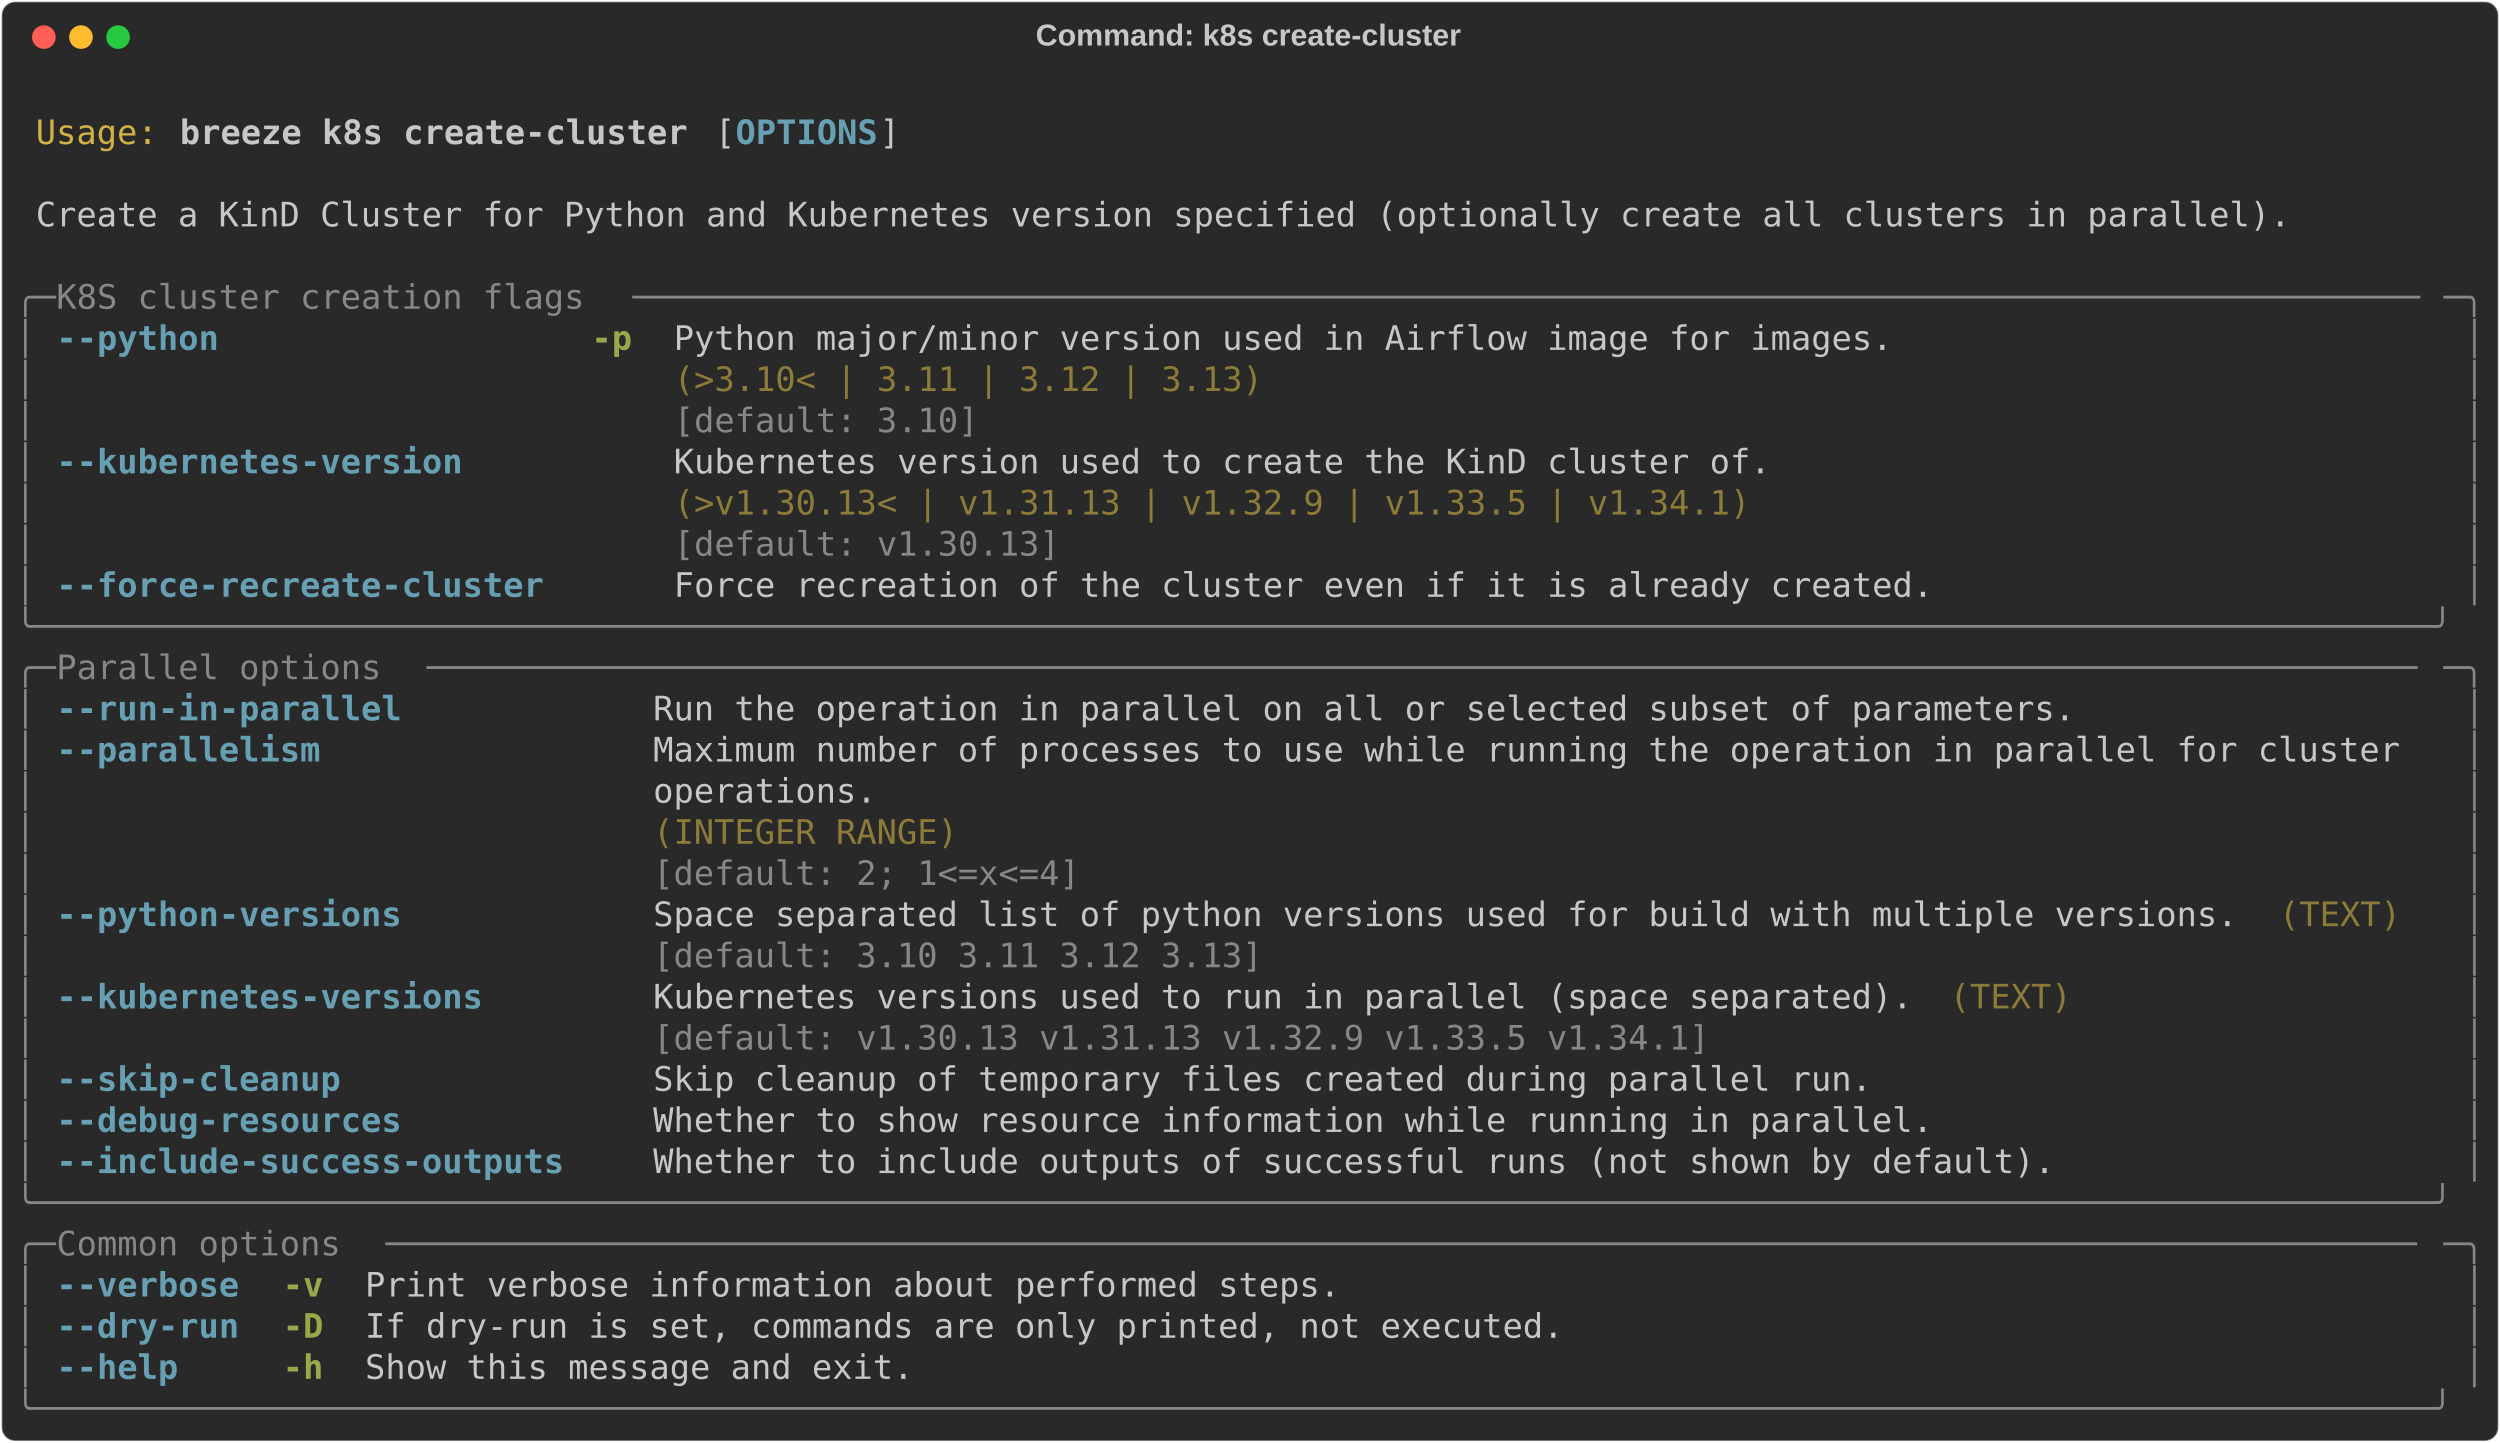
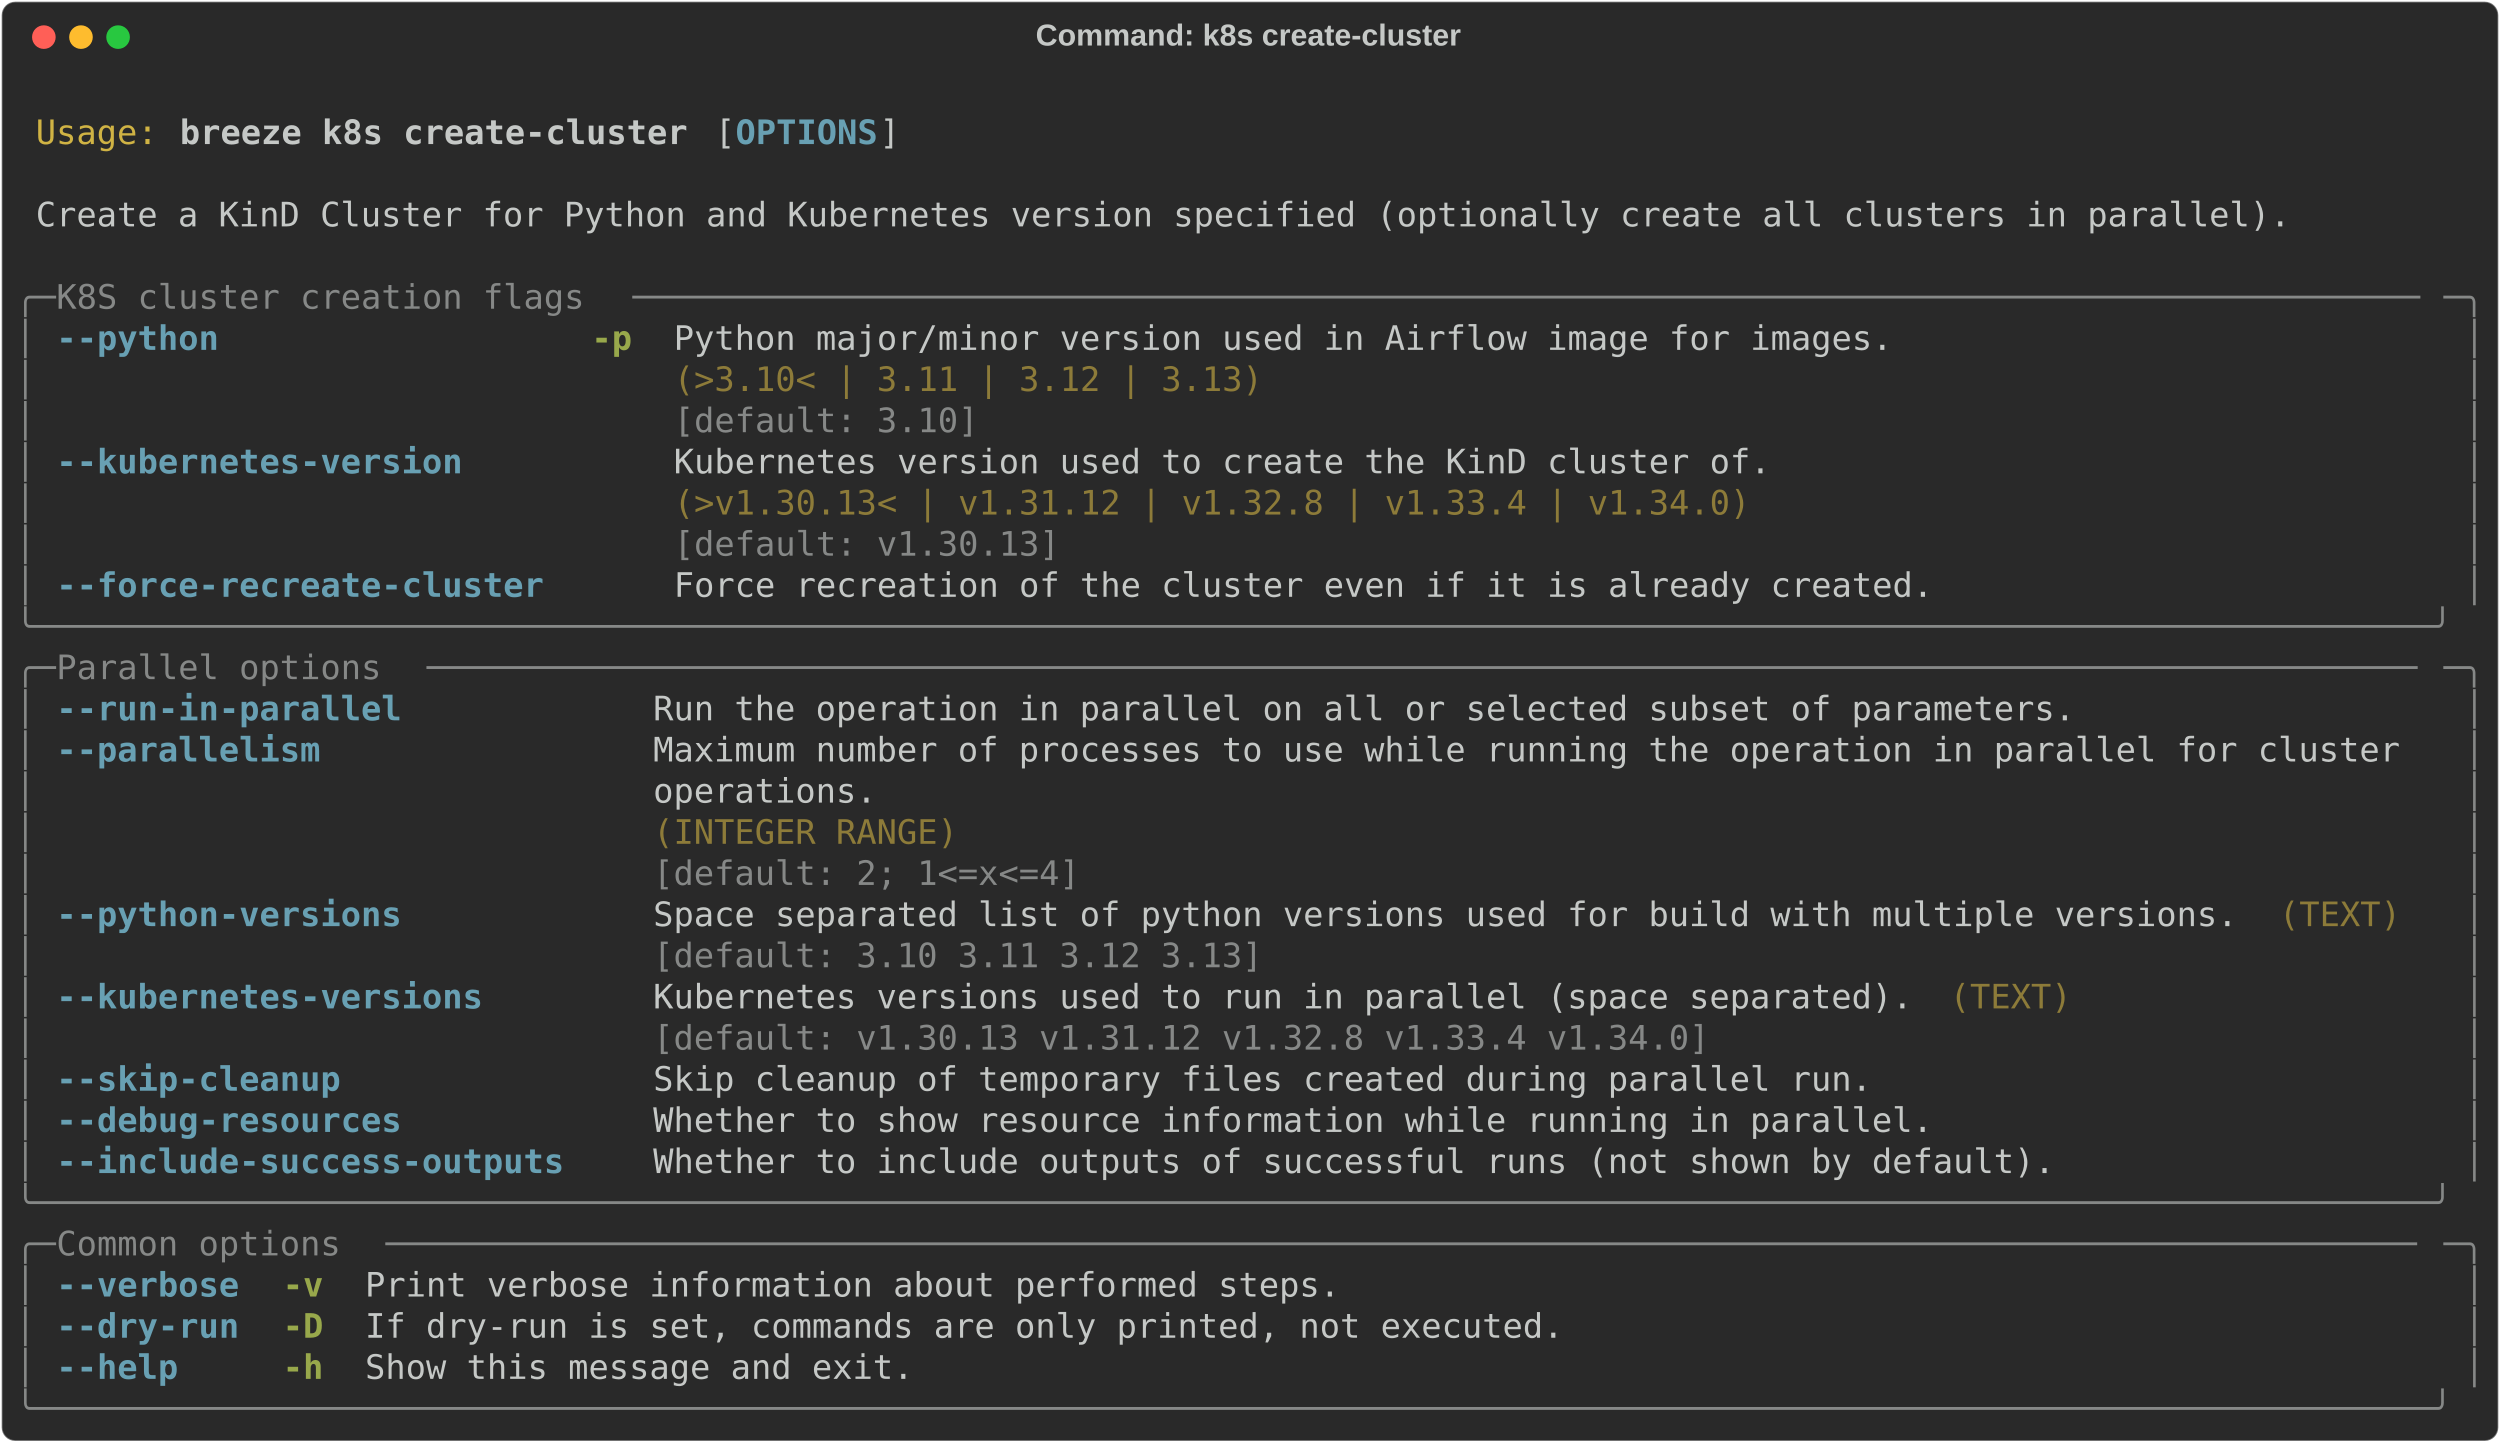
<svg xmlns="http://www.w3.org/2000/svg" class="rich-terminal" viewBox="0 0 1482 855.2">
  <style>

    @font-face {
        font-family: "Fira Code";
        src: local("FiraCode-Regular"),
                url("https://cdnjs.cloudflare.com/ajax/libs/firacode/6.2.0/woff2/FiraCode-Regular.woff2") format("woff2"),
                url("https://cdnjs.cloudflare.com/ajax/libs/firacode/6.2.0/woff/FiraCode-Regular.woff") format("woff");
        font-style: normal;
        font-weight: 400;
    }
    @font-face {
        font-family: "Fira Code";
        src: local("FiraCode-Bold"),
                url("https://cdnjs.cloudflare.com/ajax/libs/firacode/6.2.0/woff2/FiraCode-Bold.woff2") format("woff2"),
                url("https://cdnjs.cloudflare.com/ajax/libs/firacode/6.2.0/woff/FiraCode-Bold.woff") format("woff");
        font-style: bold;
        font-weight: 700;
    }

    .breeze-k8s-create-cluster-matrix {
        font-family: Fira Code, monospace;
        font-size: 20px;
        line-height: 24.4px;
        font-variant-east-asian: full-width;
    }

    .breeze-k8s-create-cluster-title {
        font-size: 18px;
        font-weight: bold;
        font-family: arial;
    }

    .breeze-k8s-create-cluster-r1 { fill: #c5c8c6 }
.breeze-k8s-create-cluster-r2 { fill: #d0b344 }
.breeze-k8s-create-cluster-r3 { fill: #c5c8c6;font-weight: bold }
.breeze-k8s-create-cluster-r4 { fill: #68a0b3;font-weight: bold }
.breeze-k8s-create-cluster-r5 { fill: #868887 }
.breeze-k8s-create-cluster-r6 { fill: #98a84b;font-weight: bold }
.breeze-k8s-create-cluster-r7 { fill: #8d7b39 }
    </style>
  <defs>
    <clipPath id="breeze-k8s-create-cluster-clip-terminal">
      <rect x="0" y="0" width="1463.0" height="804.2" />
    </clipPath>
    <clipPath id="breeze-k8s-create-cluster-line-0">
      <rect x="0" y="1.5" width="1464" height="24.65" />
    </clipPath>
    <clipPath id="breeze-k8s-create-cluster-line-1">
      <rect x="0" y="25.9" width="1464" height="24.65" />
    </clipPath>
    <clipPath id="breeze-k8s-create-cluster-line-2">
      <rect x="0" y="50.3" width="1464" height="24.65" />
    </clipPath>
    <clipPath id="breeze-k8s-create-cluster-line-3">
      <rect x="0" y="74.7" width="1464" height="24.65" />
    </clipPath>
    <clipPath id="breeze-k8s-create-cluster-line-4">
      <rect x="0" y="99.1" width="1464" height="24.65" />
    </clipPath>
    <clipPath id="breeze-k8s-create-cluster-line-5">
      <rect x="0" y="123.5" width="1464" height="24.65" />
    </clipPath>
    <clipPath id="breeze-k8s-create-cluster-line-6">
      <rect x="0" y="147.9" width="1464" height="24.65" />
    </clipPath>
    <clipPath id="breeze-k8s-create-cluster-line-7">
      <rect x="0" y="172.3" width="1464" height="24.65" />
    </clipPath>
    <clipPath id="breeze-k8s-create-cluster-line-8">
      <rect x="0" y="196.7" width="1464" height="24.65" />
    </clipPath>
    <clipPath id="breeze-k8s-create-cluster-line-9">
      <rect x="0" y="221.1" width="1464" height="24.65" />
    </clipPath>
    <clipPath id="breeze-k8s-create-cluster-line-10">
      <rect x="0" y="245.5" width="1464" height="24.65" />
    </clipPath>
    <clipPath id="breeze-k8s-create-cluster-line-11">
      <rect x="0" y="269.9" width="1464" height="24.65" />
    </clipPath>
    <clipPath id="breeze-k8s-create-cluster-line-12">
      <rect x="0" y="294.3" width="1464" height="24.65" />
    </clipPath>
    <clipPath id="breeze-k8s-create-cluster-line-13">
      <rect x="0" y="318.7" width="1464" height="24.65" />
    </clipPath>
    <clipPath id="breeze-k8s-create-cluster-line-14">
      <rect x="0" y="343.1" width="1464" height="24.65" />
    </clipPath>
    <clipPath id="breeze-k8s-create-cluster-line-15">
      <rect x="0" y="367.5" width="1464" height="24.65" />
    </clipPath>
    <clipPath id="breeze-k8s-create-cluster-line-16">
      <rect x="0" y="391.9" width="1464" height="24.65" />
    </clipPath>
    <clipPath id="breeze-k8s-create-cluster-line-17">
      <rect x="0" y="416.3" width="1464" height="24.65" />
    </clipPath>
    <clipPath id="breeze-k8s-create-cluster-line-18">
      <rect x="0" y="440.7" width="1464" height="24.65" />
    </clipPath>
    <clipPath id="breeze-k8s-create-cluster-line-19">
      <rect x="0" y="465.1" width="1464" height="24.65" />
    </clipPath>
    <clipPath id="breeze-k8s-create-cluster-line-20">
      <rect x="0" y="489.5" width="1464" height="24.65" />
    </clipPath>
    <clipPath id="breeze-k8s-create-cluster-line-21">
      <rect x="0" y="513.9" width="1464" height="24.65" />
    </clipPath>
    <clipPath id="breeze-k8s-create-cluster-line-22">
      <rect x="0" y="538.3" width="1464" height="24.65" />
    </clipPath>
    <clipPath id="breeze-k8s-create-cluster-line-23">
      <rect x="0" y="562.7" width="1464" height="24.65" />
    </clipPath>
    <clipPath id="breeze-k8s-create-cluster-line-24">
      <rect x="0" y="587.1" width="1464" height="24.65" />
    </clipPath>
    <clipPath id="breeze-k8s-create-cluster-line-25">
      <rect x="0" y="611.5" width="1464" height="24.65" />
    </clipPath>
    <clipPath id="breeze-k8s-create-cluster-line-26">
      <rect x="0" y="635.9" width="1464" height="24.65" />
    </clipPath>
    <clipPath id="breeze-k8s-create-cluster-line-27">
      <rect x="0" y="660.3" width="1464" height="24.65" />
    </clipPath>
    <clipPath id="breeze-k8s-create-cluster-line-28">
      <rect x="0" y="684.7" width="1464" height="24.65" />
    </clipPath>
    <clipPath id="breeze-k8s-create-cluster-line-29">
      <rect x="0" y="709.1" width="1464" height="24.65" />
    </clipPath>
    <clipPath id="breeze-k8s-create-cluster-line-30">
      <rect x="0" y="733.5" width="1464" height="24.65" />
    </clipPath>
    <clipPath id="breeze-k8s-create-cluster-line-31">
      <rect x="0" y="757.9" width="1464" height="24.65" />
    </clipPath>
  </defs>
  <rect fill="#292929" stroke="rgba(255,255,255,0.35)" stroke-width="1" x="1" y="1" width="1480" height="853.2" rx="8" />
  <text class="breeze-k8s-create-cluster-title" fill="#c5c8c6" text-anchor="middle" x="740" y="27">Command: k8s create-cluster</text>
  <g transform="translate(26,22)">
    <circle cx="0" cy="0" r="7" fill="#ff5f57" />
    <circle cx="22" cy="0" r="7" fill="#febc2e" />
    <circle cx="44" cy="0" r="7" fill="#28c840" />
  </g>
  <g transform="translate(9, 41)" clip-path="url(#breeze-k8s-create-cluster-clip-terminal)">
    <g class="breeze-k8s-create-cluster-matrix">
      <text class="breeze-k8s-create-cluster-r1" x="1464" y="20" textLength="12.2" clip-path="url(#breeze-k8s-create-cluster-line-0)">
</text>
      <text class="breeze-k8s-create-cluster-r2" x="12.2" y="44.4" textLength="73.2" clip-path="url(#breeze-k8s-create-cluster-line-1)">Usage:</text>
      <text class="breeze-k8s-create-cluster-r3" x="97.6" y="44.4" textLength="305" clip-path="url(#breeze-k8s-create-cluster-line-1)">breeze k8s create-cluster</text>
      <text class="breeze-k8s-create-cluster-r1" x="414.8" y="44.4" textLength="12.2" clip-path="url(#breeze-k8s-create-cluster-line-1)">[</text>
      <text class="breeze-k8s-create-cluster-r4" x="427" y="44.4" textLength="85.4" clip-path="url(#breeze-k8s-create-cluster-line-1)">OPTIONS</text>
      <text class="breeze-k8s-create-cluster-r1" x="512.4" y="44.4" textLength="12.2" clip-path="url(#breeze-k8s-create-cluster-line-1)">]</text>
      <text class="breeze-k8s-create-cluster-r1" x="1464" y="44.4" textLength="12.2" clip-path="url(#breeze-k8s-create-cluster-line-1)">
</text>
      <text class="breeze-k8s-create-cluster-r1" x="1464" y="68.8" textLength="12.2" clip-path="url(#breeze-k8s-create-cluster-line-2)">
</text>
      <text class="breeze-k8s-create-cluster-r1" x="12.2" y="93.2" textLength="1354.2" clip-path="url(#breeze-k8s-create-cluster-line-3)">Create a KinD Cluster for Python and Kubernetes version specified (optionally create all clusters in parallel).</text>
      <text class="breeze-k8s-create-cluster-r1" x="1464" y="93.2" textLength="12.2" clip-path="url(#breeze-k8s-create-cluster-line-3)">
</text>
      <text class="breeze-k8s-create-cluster-r1" x="1464" y="117.6" textLength="12.2" clip-path="url(#breeze-k8s-create-cluster-line-4)">
</text>
      <text class="breeze-k8s-create-cluster-r5" x="0" y="142" textLength="24.4" clip-path="url(#breeze-k8s-create-cluster-line-5)">╭─</text>
      <text class="breeze-k8s-create-cluster-r5" x="24.4" y="142" textLength="341.6" clip-path="url(#breeze-k8s-create-cluster-line-5)"> K8S cluster creation flags </text>
      <text class="breeze-k8s-create-cluster-r5" x="366" y="142" textLength="1073.6" clip-path="url(#breeze-k8s-create-cluster-line-5)">────────────────────────────────────────────────────────────────────────────────────────</text>
      <text class="breeze-k8s-create-cluster-r5" x="1439.6" y="142" textLength="24.4" clip-path="url(#breeze-k8s-create-cluster-line-5)">─╮</text>
      <text class="breeze-k8s-create-cluster-r1" x="1464" y="142" textLength="12.2" clip-path="url(#breeze-k8s-create-cluster-line-5)">
</text>
      <text class="breeze-k8s-create-cluster-r5" x="0" y="166.4" textLength="12.2" clip-path="url(#breeze-k8s-create-cluster-line-6)">│</text>
      <text class="breeze-k8s-create-cluster-r4" x="24.4" y="166.4" textLength="97.6" clip-path="url(#breeze-k8s-create-cluster-line-6)">--python</text>
      <text class="breeze-k8s-create-cluster-r6" x="341.6" y="166.4" textLength="24.4" clip-path="url(#breeze-k8s-create-cluster-line-6)">-p</text>
      <text class="breeze-k8s-create-cluster-r1" x="390.4" y="166.4" textLength="732" clip-path="url(#breeze-k8s-create-cluster-line-6)">Python major/minor version used in Airflow image for images.</text>
      <text class="breeze-k8s-create-cluster-r5" x="1451.8" y="166.4" textLength="12.2" clip-path="url(#breeze-k8s-create-cluster-line-6)">│</text>
      <text class="breeze-k8s-create-cluster-r1" x="1464" y="166.4" textLength="12.2" clip-path="url(#breeze-k8s-create-cluster-line-6)">
</text>
      <text class="breeze-k8s-create-cluster-r5" x="0" y="190.8" textLength="12.2" clip-path="url(#breeze-k8s-create-cluster-line-7)">│</text>
      <text class="breeze-k8s-create-cluster-r7" x="390.4" y="190.8" textLength="732" clip-path="url(#breeze-k8s-create-cluster-line-7)">(&gt;3.10&lt; | 3.11 | 3.12 | 3.13)                               </text>
      <text class="breeze-k8s-create-cluster-r5" x="1451.8" y="190.8" textLength="12.2" clip-path="url(#breeze-k8s-create-cluster-line-7)">│</text>
      <text class="breeze-k8s-create-cluster-r1" x="1464" y="190.8" textLength="12.2" clip-path="url(#breeze-k8s-create-cluster-line-7)">
</text>
      <text class="breeze-k8s-create-cluster-r5" x="0" y="215.2" textLength="12.2" clip-path="url(#breeze-k8s-create-cluster-line-8)">│</text>
      <text class="breeze-k8s-create-cluster-r5" x="390.4" y="215.2" textLength="732" clip-path="url(#breeze-k8s-create-cluster-line-8)">[default: 3.10]                                             </text>
      <text class="breeze-k8s-create-cluster-r5" x="1451.8" y="215.2" textLength="12.2" clip-path="url(#breeze-k8s-create-cluster-line-8)">│</text>
      <text class="breeze-k8s-create-cluster-r1" x="1464" y="215.2" textLength="12.2" clip-path="url(#breeze-k8s-create-cluster-line-8)">
</text>
      <text class="breeze-k8s-create-cluster-r5" x="0" y="239.6" textLength="12.2" clip-path="url(#breeze-k8s-create-cluster-line-9)">│</text>
      <text class="breeze-k8s-create-cluster-r4" x="24.4" y="239.6" textLength="244" clip-path="url(#breeze-k8s-create-cluster-line-9)">--kubernetes-version</text>
      <text class="breeze-k8s-create-cluster-r1" x="390.4" y="239.6" textLength="658.8" clip-path="url(#breeze-k8s-create-cluster-line-9)">Kubernetes version used to create the KinD cluster of.</text>
      <text class="breeze-k8s-create-cluster-r5" x="1451.8" y="239.6" textLength="12.2" clip-path="url(#breeze-k8s-create-cluster-line-9)">│</text>
      <text class="breeze-k8s-create-cluster-r1" x="1464" y="239.6" textLength="12.2" clip-path="url(#breeze-k8s-create-cluster-line-9)">
</text>
      <text class="breeze-k8s-create-cluster-r5" x="0" y="264" textLength="12.2" clip-path="url(#breeze-k8s-create-cluster-line-10)">│</text>
-       <text class="breeze-k8s-create-cluster-r7" x="390.4" y="264" textLength="658.8" clip-path="url(#breeze-k8s-create-cluster-line-10)">(&gt;v1.30.13&lt; | v1.31.13 | v1.32.9 | v1.33.5 | v1.34.1) </text>
+       <text class="breeze-k8s-create-cluster-r7" x="390.4" y="264" textLength="658.8" clip-path="url(#breeze-k8s-create-cluster-line-10)">(&gt;v1.30.13&lt; | v1.31.12 | v1.32.8 | v1.33.4 | v1.34.0) </text>
      <text class="breeze-k8s-create-cluster-r5" x="1451.8" y="264" textLength="12.2" clip-path="url(#breeze-k8s-create-cluster-line-10)">│</text>
      <text class="breeze-k8s-create-cluster-r1" x="1464" y="264" textLength="12.2" clip-path="url(#breeze-k8s-create-cluster-line-10)">
</text>
      <text class="breeze-k8s-create-cluster-r5" x="0" y="288.4" textLength="12.2" clip-path="url(#breeze-k8s-create-cluster-line-11)">│</text>
      <text class="breeze-k8s-create-cluster-r5" x="390.4" y="288.4" textLength="658.8" clip-path="url(#breeze-k8s-create-cluster-line-11)">[default: v1.30.13]                                   </text>
      <text class="breeze-k8s-create-cluster-r5" x="1451.8" y="288.4" textLength="12.2" clip-path="url(#breeze-k8s-create-cluster-line-11)">│</text>
      <text class="breeze-k8s-create-cluster-r1" x="1464" y="288.4" textLength="12.2" clip-path="url(#breeze-k8s-create-cluster-line-11)">
</text>
      <text class="breeze-k8s-create-cluster-r5" x="0" y="312.8" textLength="12.2" clip-path="url(#breeze-k8s-create-cluster-line-12)">│</text>
      <text class="breeze-k8s-create-cluster-r4" x="24.4" y="312.8" textLength="292.8" clip-path="url(#breeze-k8s-create-cluster-line-12)">--force-recreate-cluster</text>
      <text class="breeze-k8s-create-cluster-r1" x="390.4" y="312.8" textLength="756.4" clip-path="url(#breeze-k8s-create-cluster-line-12)">Force recreation of the cluster even if it is already created.</text>
      <text class="breeze-k8s-create-cluster-r5" x="1451.8" y="312.8" textLength="12.2" clip-path="url(#breeze-k8s-create-cluster-line-12)">│</text>
      <text class="breeze-k8s-create-cluster-r1" x="1464" y="312.8" textLength="12.2" clip-path="url(#breeze-k8s-create-cluster-line-12)">
</text>
      <text class="breeze-k8s-create-cluster-r5" x="0" y="337.2" textLength="1464" clip-path="url(#breeze-k8s-create-cluster-line-13)">╰──────────────────────────────────────────────────────────────────────────────────────────────────────────────────────╯</text>
      <text class="breeze-k8s-create-cluster-r1" x="1464" y="337.2" textLength="12.2" clip-path="url(#breeze-k8s-create-cluster-line-13)">
</text>
      <text class="breeze-k8s-create-cluster-r5" x="0" y="361.6" textLength="24.4" clip-path="url(#breeze-k8s-create-cluster-line-14)">╭─</text>
      <text class="breeze-k8s-create-cluster-r5" x="24.4" y="361.6" textLength="219.6" clip-path="url(#breeze-k8s-create-cluster-line-14)"> Parallel options </text>
      <text class="breeze-k8s-create-cluster-r5" x="244" y="361.6" textLength="1195.6" clip-path="url(#breeze-k8s-create-cluster-line-14)">──────────────────────────────────────────────────────────────────────────────────────────────────</text>
      <text class="breeze-k8s-create-cluster-r5" x="1439.6" y="361.6" textLength="24.4" clip-path="url(#breeze-k8s-create-cluster-line-14)">─╮</text>
      <text class="breeze-k8s-create-cluster-r1" x="1464" y="361.6" textLength="12.2" clip-path="url(#breeze-k8s-create-cluster-line-14)">
</text>
      <text class="breeze-k8s-create-cluster-r5" x="0" y="386" textLength="12.2" clip-path="url(#breeze-k8s-create-cluster-line-15)">│</text>
      <text class="breeze-k8s-create-cluster-r4" x="24.4" y="386" textLength="207.4" clip-path="url(#breeze-k8s-create-cluster-line-15)">--run-in-parallel</text>
      <text class="breeze-k8s-create-cluster-r1" x="378.2" y="386" textLength="854" clip-path="url(#breeze-k8s-create-cluster-line-15)">Run the operation in parallel on all or selected subset of parameters.</text>
      <text class="breeze-k8s-create-cluster-r5" x="1451.8" y="386" textLength="12.2" clip-path="url(#breeze-k8s-create-cluster-line-15)">│</text>
      <text class="breeze-k8s-create-cluster-r1" x="1464" y="386" textLength="12.2" clip-path="url(#breeze-k8s-create-cluster-line-15)">
</text>
      <text class="breeze-k8s-create-cluster-r5" x="0" y="410.4" textLength="12.2" clip-path="url(#breeze-k8s-create-cluster-line-16)">│</text>
      <text class="breeze-k8s-create-cluster-r4" x="24.4" y="410.4" textLength="158.6" clip-path="url(#breeze-k8s-create-cluster-line-16)">--parallelism</text>
      <text class="breeze-k8s-create-cluster-r1" x="378.2" y="410.4" textLength="1061.4" clip-path="url(#breeze-k8s-create-cluster-line-16)">Maximum number of processes to use while running the operation in parallel for cluster </text>
      <text class="breeze-k8s-create-cluster-r5" x="1451.8" y="410.4" textLength="12.2" clip-path="url(#breeze-k8s-create-cluster-line-16)">│</text>
      <text class="breeze-k8s-create-cluster-r1" x="1464" y="410.4" textLength="12.2" clip-path="url(#breeze-k8s-create-cluster-line-16)">
</text>
      <text class="breeze-k8s-create-cluster-r5" x="0" y="434.8" textLength="12.2" clip-path="url(#breeze-k8s-create-cluster-line-17)">│</text>
      <text class="breeze-k8s-create-cluster-r1" x="378.2" y="434.8" textLength="1061.4" clip-path="url(#breeze-k8s-create-cluster-line-17)">operations.                                                                            </text>
      <text class="breeze-k8s-create-cluster-r5" x="1451.8" y="434.8" textLength="12.2" clip-path="url(#breeze-k8s-create-cluster-line-17)">│</text>
      <text class="breeze-k8s-create-cluster-r1" x="1464" y="434.8" textLength="12.2" clip-path="url(#breeze-k8s-create-cluster-line-17)">
</text>
      <text class="breeze-k8s-create-cluster-r5" x="0" y="459.2" textLength="12.2" clip-path="url(#breeze-k8s-create-cluster-line-18)">│</text>
      <text class="breeze-k8s-create-cluster-r7" x="378.2" y="459.2" textLength="1061.4" clip-path="url(#breeze-k8s-create-cluster-line-18)">(INTEGER RANGE)                                                                        </text>
      <text class="breeze-k8s-create-cluster-r5" x="1451.8" y="459.2" textLength="12.2" clip-path="url(#breeze-k8s-create-cluster-line-18)">│</text>
      <text class="breeze-k8s-create-cluster-r1" x="1464" y="459.2" textLength="12.2" clip-path="url(#breeze-k8s-create-cluster-line-18)">
</text>
      <text class="breeze-k8s-create-cluster-r5" x="0" y="483.6" textLength="12.2" clip-path="url(#breeze-k8s-create-cluster-line-19)">│</text>
      <text class="breeze-k8s-create-cluster-r5" x="378.2" y="483.6" textLength="1061.4" clip-path="url(#breeze-k8s-create-cluster-line-19)">[default: 2; 1&lt;=x&lt;=4]                                                                  </text>
      <text class="breeze-k8s-create-cluster-r5" x="1451.8" y="483.6" textLength="12.2" clip-path="url(#breeze-k8s-create-cluster-line-19)">│</text>
      <text class="breeze-k8s-create-cluster-r1" x="1464" y="483.6" textLength="12.2" clip-path="url(#breeze-k8s-create-cluster-line-19)">
</text>
      <text class="breeze-k8s-create-cluster-r5" x="0" y="508" textLength="12.2" clip-path="url(#breeze-k8s-create-cluster-line-20)">│</text>
      <text class="breeze-k8s-create-cluster-r4" x="24.4" y="508" textLength="207.4" clip-path="url(#breeze-k8s-create-cluster-line-20)">--python-versions</text>
      <text class="breeze-k8s-create-cluster-r1" x="378.2" y="508" textLength="951.6" clip-path="url(#breeze-k8s-create-cluster-line-20)">Space separated list of python versions used for build with multiple versions.</text>
      <text class="breeze-k8s-create-cluster-r7" x="1342" y="508" textLength="73.2" clip-path="url(#breeze-k8s-create-cluster-line-20)">(TEXT)</text>
      <text class="breeze-k8s-create-cluster-r5" x="1451.8" y="508" textLength="12.2" clip-path="url(#breeze-k8s-create-cluster-line-20)">│</text>
      <text class="breeze-k8s-create-cluster-r1" x="1464" y="508" textLength="12.2" clip-path="url(#breeze-k8s-create-cluster-line-20)">
</text>
      <text class="breeze-k8s-create-cluster-r5" x="0" y="532.4" textLength="12.2" clip-path="url(#breeze-k8s-create-cluster-line-21)">│</text>
      <text class="breeze-k8s-create-cluster-r5" x="378.2" y="532.4" textLength="951.6" clip-path="url(#breeze-k8s-create-cluster-line-21)">[default: 3.10 3.11 3.12 3.13]                                                </text>
      <text class="breeze-k8s-create-cluster-r5" x="1451.8" y="532.4" textLength="12.2" clip-path="url(#breeze-k8s-create-cluster-line-21)">│</text>
      <text class="breeze-k8s-create-cluster-r1" x="1464" y="532.4" textLength="12.2" clip-path="url(#breeze-k8s-create-cluster-line-21)">
</text>
      <text class="breeze-k8s-create-cluster-r5" x="0" y="556.8" textLength="12.2" clip-path="url(#breeze-k8s-create-cluster-line-22)">│</text>
      <text class="breeze-k8s-create-cluster-r4" x="24.4" y="556.8" textLength="256.2" clip-path="url(#breeze-k8s-create-cluster-line-22)">--kubernetes-versions</text>
      <text class="breeze-k8s-create-cluster-r1" x="378.2" y="556.8" textLength="756.4" clip-path="url(#breeze-k8s-create-cluster-line-22)">Kubernetes versions used to run in parallel (space separated).</text>
      <text class="breeze-k8s-create-cluster-r7" x="1146.8" y="556.8" textLength="73.2" clip-path="url(#breeze-k8s-create-cluster-line-22)">(TEXT)</text>
      <text class="breeze-k8s-create-cluster-r5" x="1451.8" y="556.8" textLength="12.2" clip-path="url(#breeze-k8s-create-cluster-line-22)">│</text>
      <text class="breeze-k8s-create-cluster-r1" x="1464" y="556.8" textLength="12.2" clip-path="url(#breeze-k8s-create-cluster-line-22)">
</text>
      <text class="breeze-k8s-create-cluster-r5" x="0" y="581.2" textLength="12.2" clip-path="url(#breeze-k8s-create-cluster-line-23)">│</text>
-       <text class="breeze-k8s-create-cluster-r5" x="378.2" y="581.2" textLength="756.4" clip-path="url(#breeze-k8s-create-cluster-line-23)">[default: v1.30.13 v1.31.13 v1.32.9 v1.33.5 v1.34.1]          </text>
+       <text class="breeze-k8s-create-cluster-r5" x="378.2" y="581.2" textLength="756.4" clip-path="url(#breeze-k8s-create-cluster-line-23)">[default: v1.30.13 v1.31.12 v1.32.8 v1.33.4 v1.34.0]          </text>
      <text class="breeze-k8s-create-cluster-r5" x="1451.8" y="581.2" textLength="12.2" clip-path="url(#breeze-k8s-create-cluster-line-23)">│</text>
      <text class="breeze-k8s-create-cluster-r1" x="1464" y="581.2" textLength="12.2" clip-path="url(#breeze-k8s-create-cluster-line-23)">
</text>
      <text class="breeze-k8s-create-cluster-r5" x="0" y="605.6" textLength="12.2" clip-path="url(#breeze-k8s-create-cluster-line-24)">│</text>
      <text class="breeze-k8s-create-cluster-r4" x="24.4" y="605.6" textLength="170.8" clip-path="url(#breeze-k8s-create-cluster-line-24)">--skip-cleanup</text>
      <text class="breeze-k8s-create-cluster-r1" x="378.2" y="605.6" textLength="732" clip-path="url(#breeze-k8s-create-cluster-line-24)">Skip cleanup of temporary files created during parallel run.</text>
      <text class="breeze-k8s-create-cluster-r5" x="1451.8" y="605.6" textLength="12.2" clip-path="url(#breeze-k8s-create-cluster-line-24)">│</text>
      <text class="breeze-k8s-create-cluster-r1" x="1464" y="605.6" textLength="12.2" clip-path="url(#breeze-k8s-create-cluster-line-24)">
</text>
      <text class="breeze-k8s-create-cluster-r5" x="0" y="630" textLength="12.2" clip-path="url(#breeze-k8s-create-cluster-line-25)">│</text>
      <text class="breeze-k8s-create-cluster-r4" x="24.4" y="630" textLength="207.4" clip-path="url(#breeze-k8s-create-cluster-line-25)">--debug-resources</text>
      <text class="breeze-k8s-create-cluster-r1" x="378.2" y="630" textLength="768.6" clip-path="url(#breeze-k8s-create-cluster-line-25)">Whether to show resource information while running in parallel.</text>
      <text class="breeze-k8s-create-cluster-r5" x="1451.8" y="630" textLength="12.2" clip-path="url(#breeze-k8s-create-cluster-line-25)">│</text>
      <text class="breeze-k8s-create-cluster-r1" x="1464" y="630" textLength="12.2" clip-path="url(#breeze-k8s-create-cluster-line-25)">
</text>
      <text class="breeze-k8s-create-cluster-r5" x="0" y="654.4" textLength="12.2" clip-path="url(#breeze-k8s-create-cluster-line-26)">│</text>
      <text class="breeze-k8s-create-cluster-r4" x="24.4" y="654.4" textLength="305" clip-path="url(#breeze-k8s-create-cluster-line-26)">--include-success-outputs</text>
      <text class="breeze-k8s-create-cluster-r1" x="378.2" y="654.4" textLength="841.8" clip-path="url(#breeze-k8s-create-cluster-line-26)">Whether to include outputs of successful runs (not shown by default).</text>
      <text class="breeze-k8s-create-cluster-r5" x="1451.8" y="654.4" textLength="12.2" clip-path="url(#breeze-k8s-create-cluster-line-26)">│</text>
      <text class="breeze-k8s-create-cluster-r1" x="1464" y="654.4" textLength="12.2" clip-path="url(#breeze-k8s-create-cluster-line-26)">
</text>
      <text class="breeze-k8s-create-cluster-r5" x="0" y="678.8" textLength="1464" clip-path="url(#breeze-k8s-create-cluster-line-27)">╰──────────────────────────────────────────────────────────────────────────────────────────────────────────────────────╯</text>
      <text class="breeze-k8s-create-cluster-r1" x="1464" y="678.8" textLength="12.2" clip-path="url(#breeze-k8s-create-cluster-line-27)">
</text>
      <text class="breeze-k8s-create-cluster-r5" x="0" y="703.2" textLength="24.4" clip-path="url(#breeze-k8s-create-cluster-line-28)">╭─</text>
      <text class="breeze-k8s-create-cluster-r5" x="24.4" y="703.2" textLength="195.2" clip-path="url(#breeze-k8s-create-cluster-line-28)"> Common options </text>
      <text class="breeze-k8s-create-cluster-r5" x="219.6" y="703.2" textLength="1220" clip-path="url(#breeze-k8s-create-cluster-line-28)">────────────────────────────────────────────────────────────────────────────────────────────────────</text>
      <text class="breeze-k8s-create-cluster-r5" x="1439.6" y="703.2" textLength="24.4" clip-path="url(#breeze-k8s-create-cluster-line-28)">─╮</text>
      <text class="breeze-k8s-create-cluster-r1" x="1464" y="703.2" textLength="12.2" clip-path="url(#breeze-k8s-create-cluster-line-28)">
</text>
      <text class="breeze-k8s-create-cluster-r5" x="0" y="727.6" textLength="12.2" clip-path="url(#breeze-k8s-create-cluster-line-29)">│</text>
      <text class="breeze-k8s-create-cluster-r4" x="24.4" y="727.6" textLength="109.8" clip-path="url(#breeze-k8s-create-cluster-line-29)">--verbose</text>
      <text class="breeze-k8s-create-cluster-r6" x="158.6" y="727.6" textLength="24.4" clip-path="url(#breeze-k8s-create-cluster-line-29)">-v</text>
      <text class="breeze-k8s-create-cluster-r1" x="207.4" y="727.6" textLength="585.6" clip-path="url(#breeze-k8s-create-cluster-line-29)">Print verbose information about performed steps.</text>
      <text class="breeze-k8s-create-cluster-r5" x="1451.8" y="727.6" textLength="12.2" clip-path="url(#breeze-k8s-create-cluster-line-29)">│</text>
      <text class="breeze-k8s-create-cluster-r1" x="1464" y="727.6" textLength="12.2" clip-path="url(#breeze-k8s-create-cluster-line-29)">
</text>
      <text class="breeze-k8s-create-cluster-r5" x="0" y="752" textLength="12.2" clip-path="url(#breeze-k8s-create-cluster-line-30)">│</text>
      <text class="breeze-k8s-create-cluster-r4" x="24.4" y="752" textLength="109.8" clip-path="url(#breeze-k8s-create-cluster-line-30)">--dry-run</text>
      <text class="breeze-k8s-create-cluster-r6" x="158.6" y="752" textLength="24.4" clip-path="url(#breeze-k8s-create-cluster-line-30)">-D</text>
      <text class="breeze-k8s-create-cluster-r1" x="207.4" y="752" textLength="719.8" clip-path="url(#breeze-k8s-create-cluster-line-30)">If dry-run is set, commands are only printed, not executed.</text>
      <text class="breeze-k8s-create-cluster-r5" x="1451.8" y="752" textLength="12.2" clip-path="url(#breeze-k8s-create-cluster-line-30)">│</text>
      <text class="breeze-k8s-create-cluster-r1" x="1464" y="752" textLength="12.2" clip-path="url(#breeze-k8s-create-cluster-line-30)">
</text>
      <text class="breeze-k8s-create-cluster-r5" x="0" y="776.4" textLength="12.2" clip-path="url(#breeze-k8s-create-cluster-line-31)">│</text>
      <text class="breeze-k8s-create-cluster-r4" x="24.4" y="776.4" textLength="73.2" clip-path="url(#breeze-k8s-create-cluster-line-31)">--help</text>
      <text class="breeze-k8s-create-cluster-r6" x="158.6" y="776.4" textLength="24.4" clip-path="url(#breeze-k8s-create-cluster-line-31)">-h</text>
      <text class="breeze-k8s-create-cluster-r1" x="207.4" y="776.4" textLength="329.4" clip-path="url(#breeze-k8s-create-cluster-line-31)">Show this message and exit.</text>
      <text class="breeze-k8s-create-cluster-r5" x="1451.8" y="776.4" textLength="12.2" clip-path="url(#breeze-k8s-create-cluster-line-31)">│</text>
      <text class="breeze-k8s-create-cluster-r1" x="1464" y="776.4" textLength="12.2" clip-path="url(#breeze-k8s-create-cluster-line-31)">
</text>
      <text class="breeze-k8s-create-cluster-r5" x="0" y="800.8" textLength="1464" clip-path="url(#breeze-k8s-create-cluster-line-32)">╰──────────────────────────────────────────────────────────────────────────────────────────────────────────────────────╯</text>
      <text class="breeze-k8s-create-cluster-r1" x="1464" y="800.8" textLength="12.2" clip-path="url(#breeze-k8s-create-cluster-line-32)">
</text>
    </g>
  </g>
</svg>
